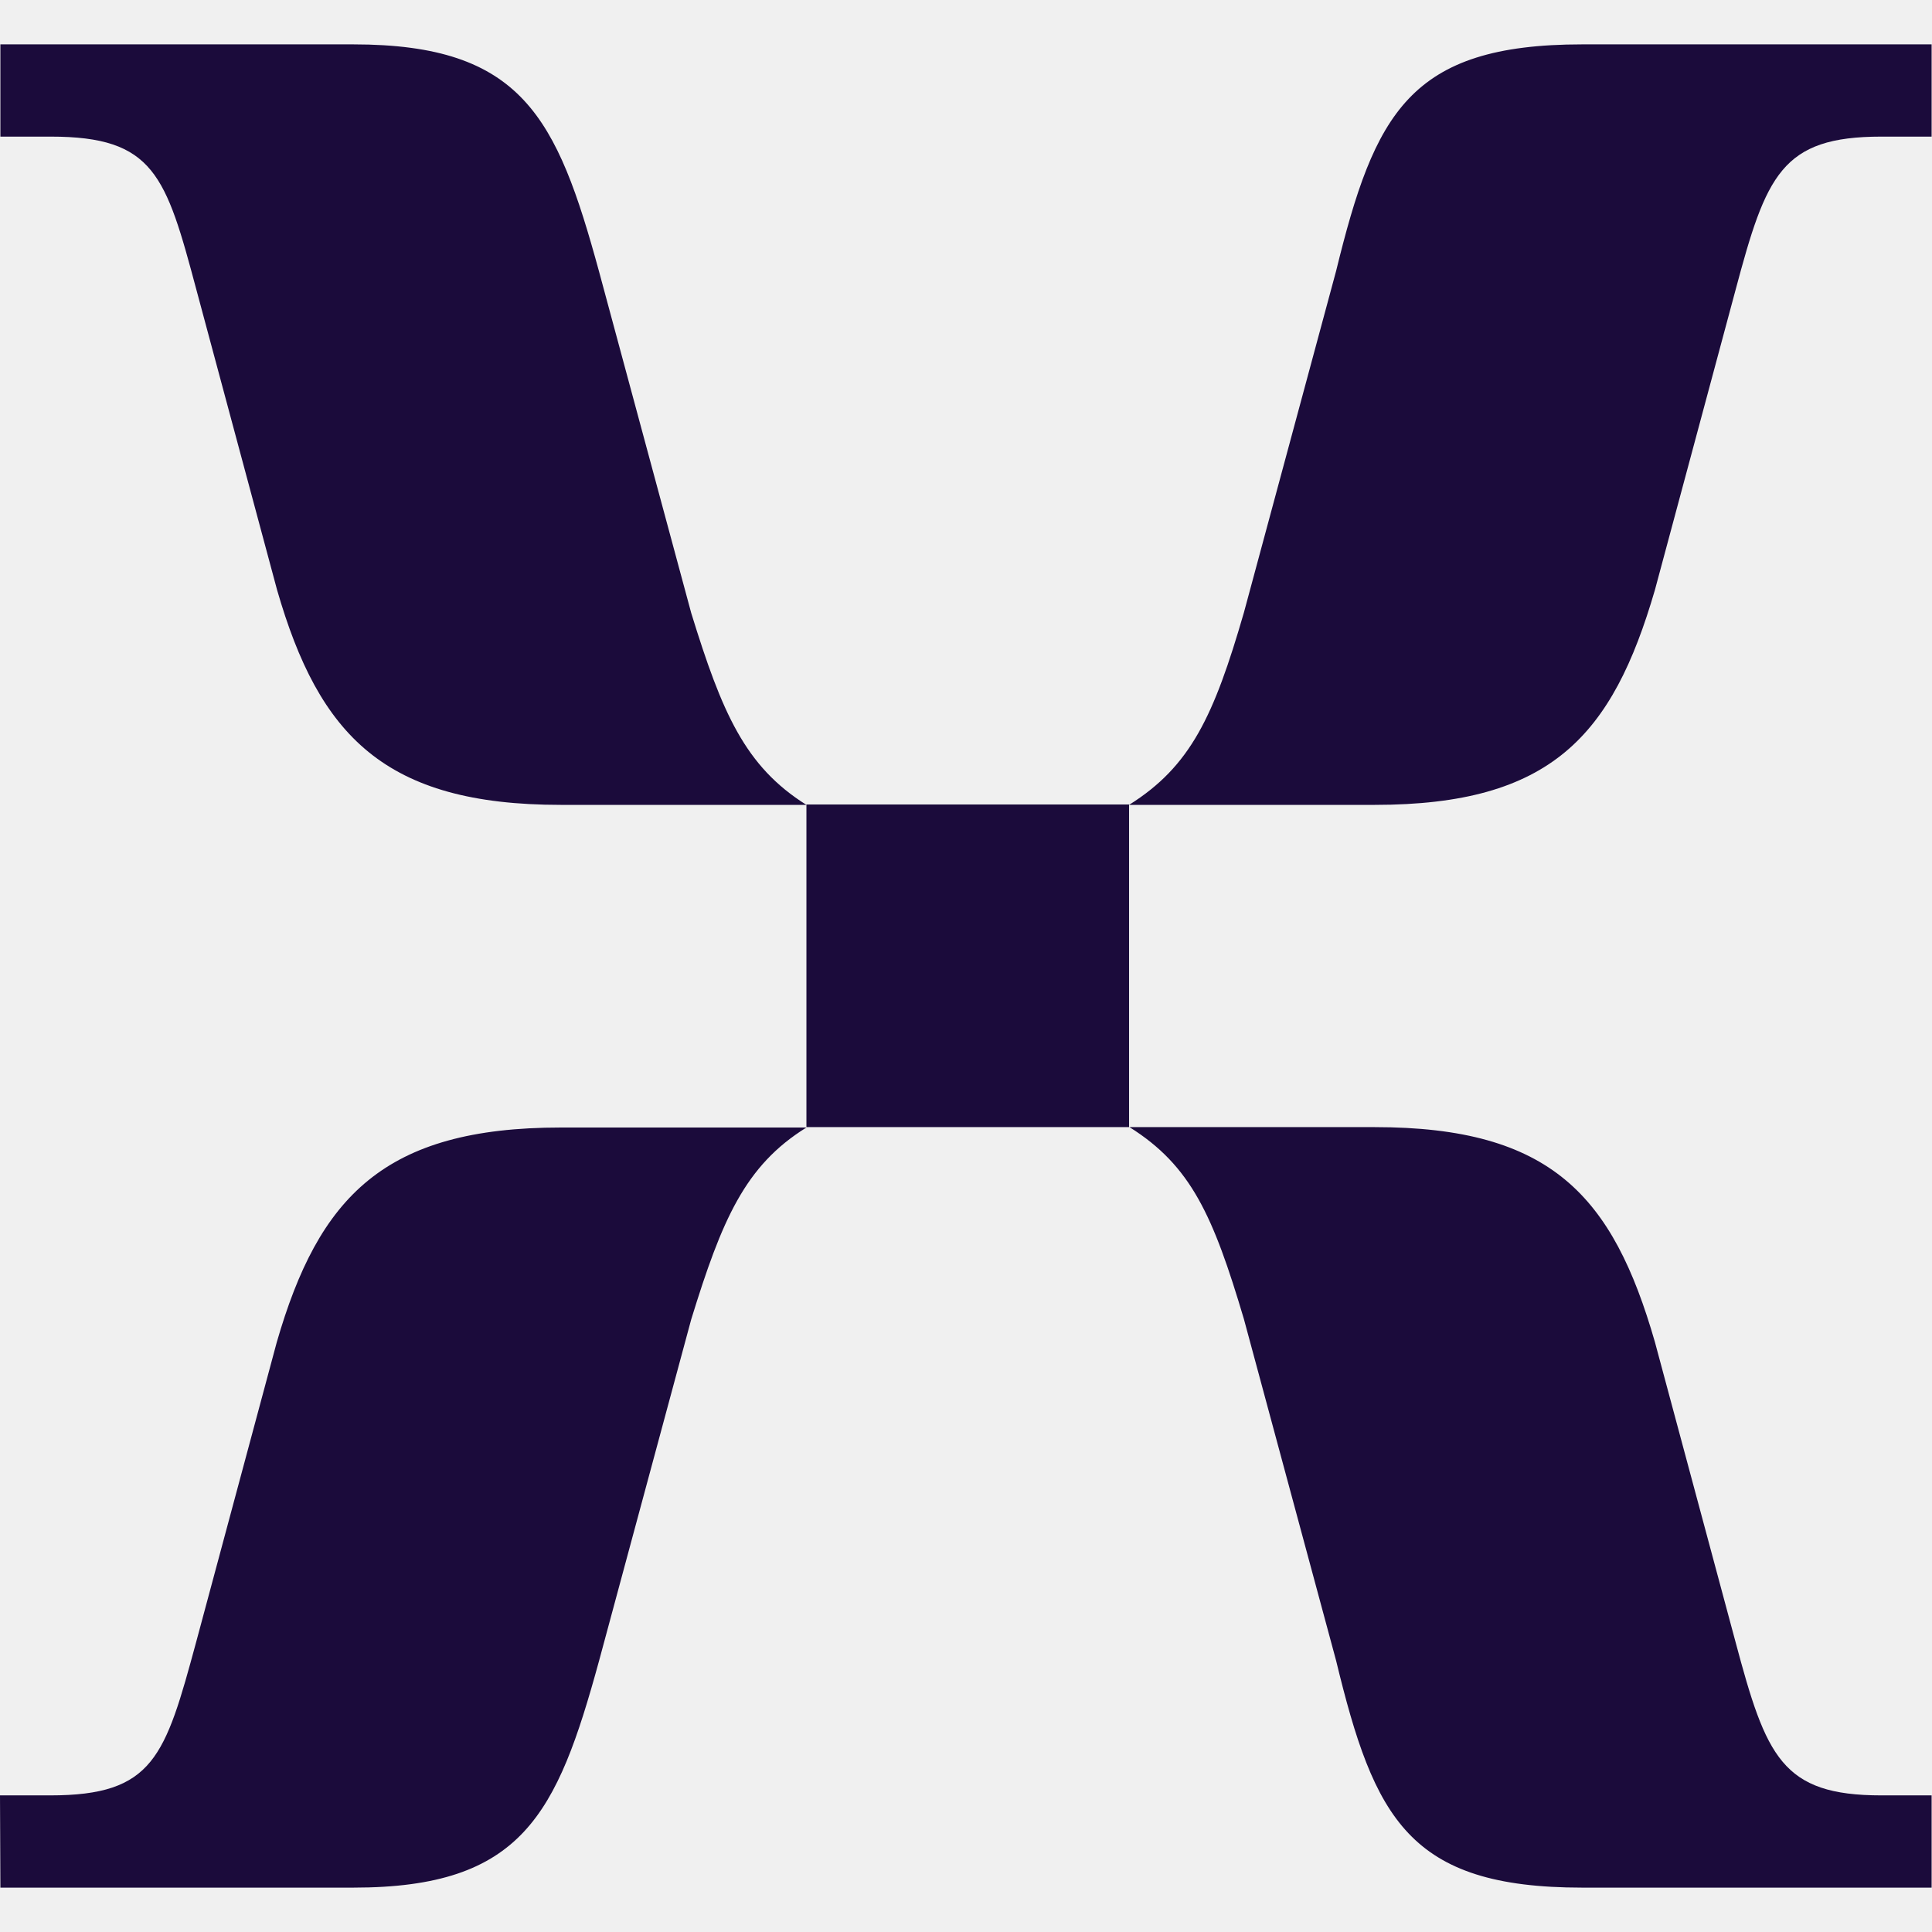
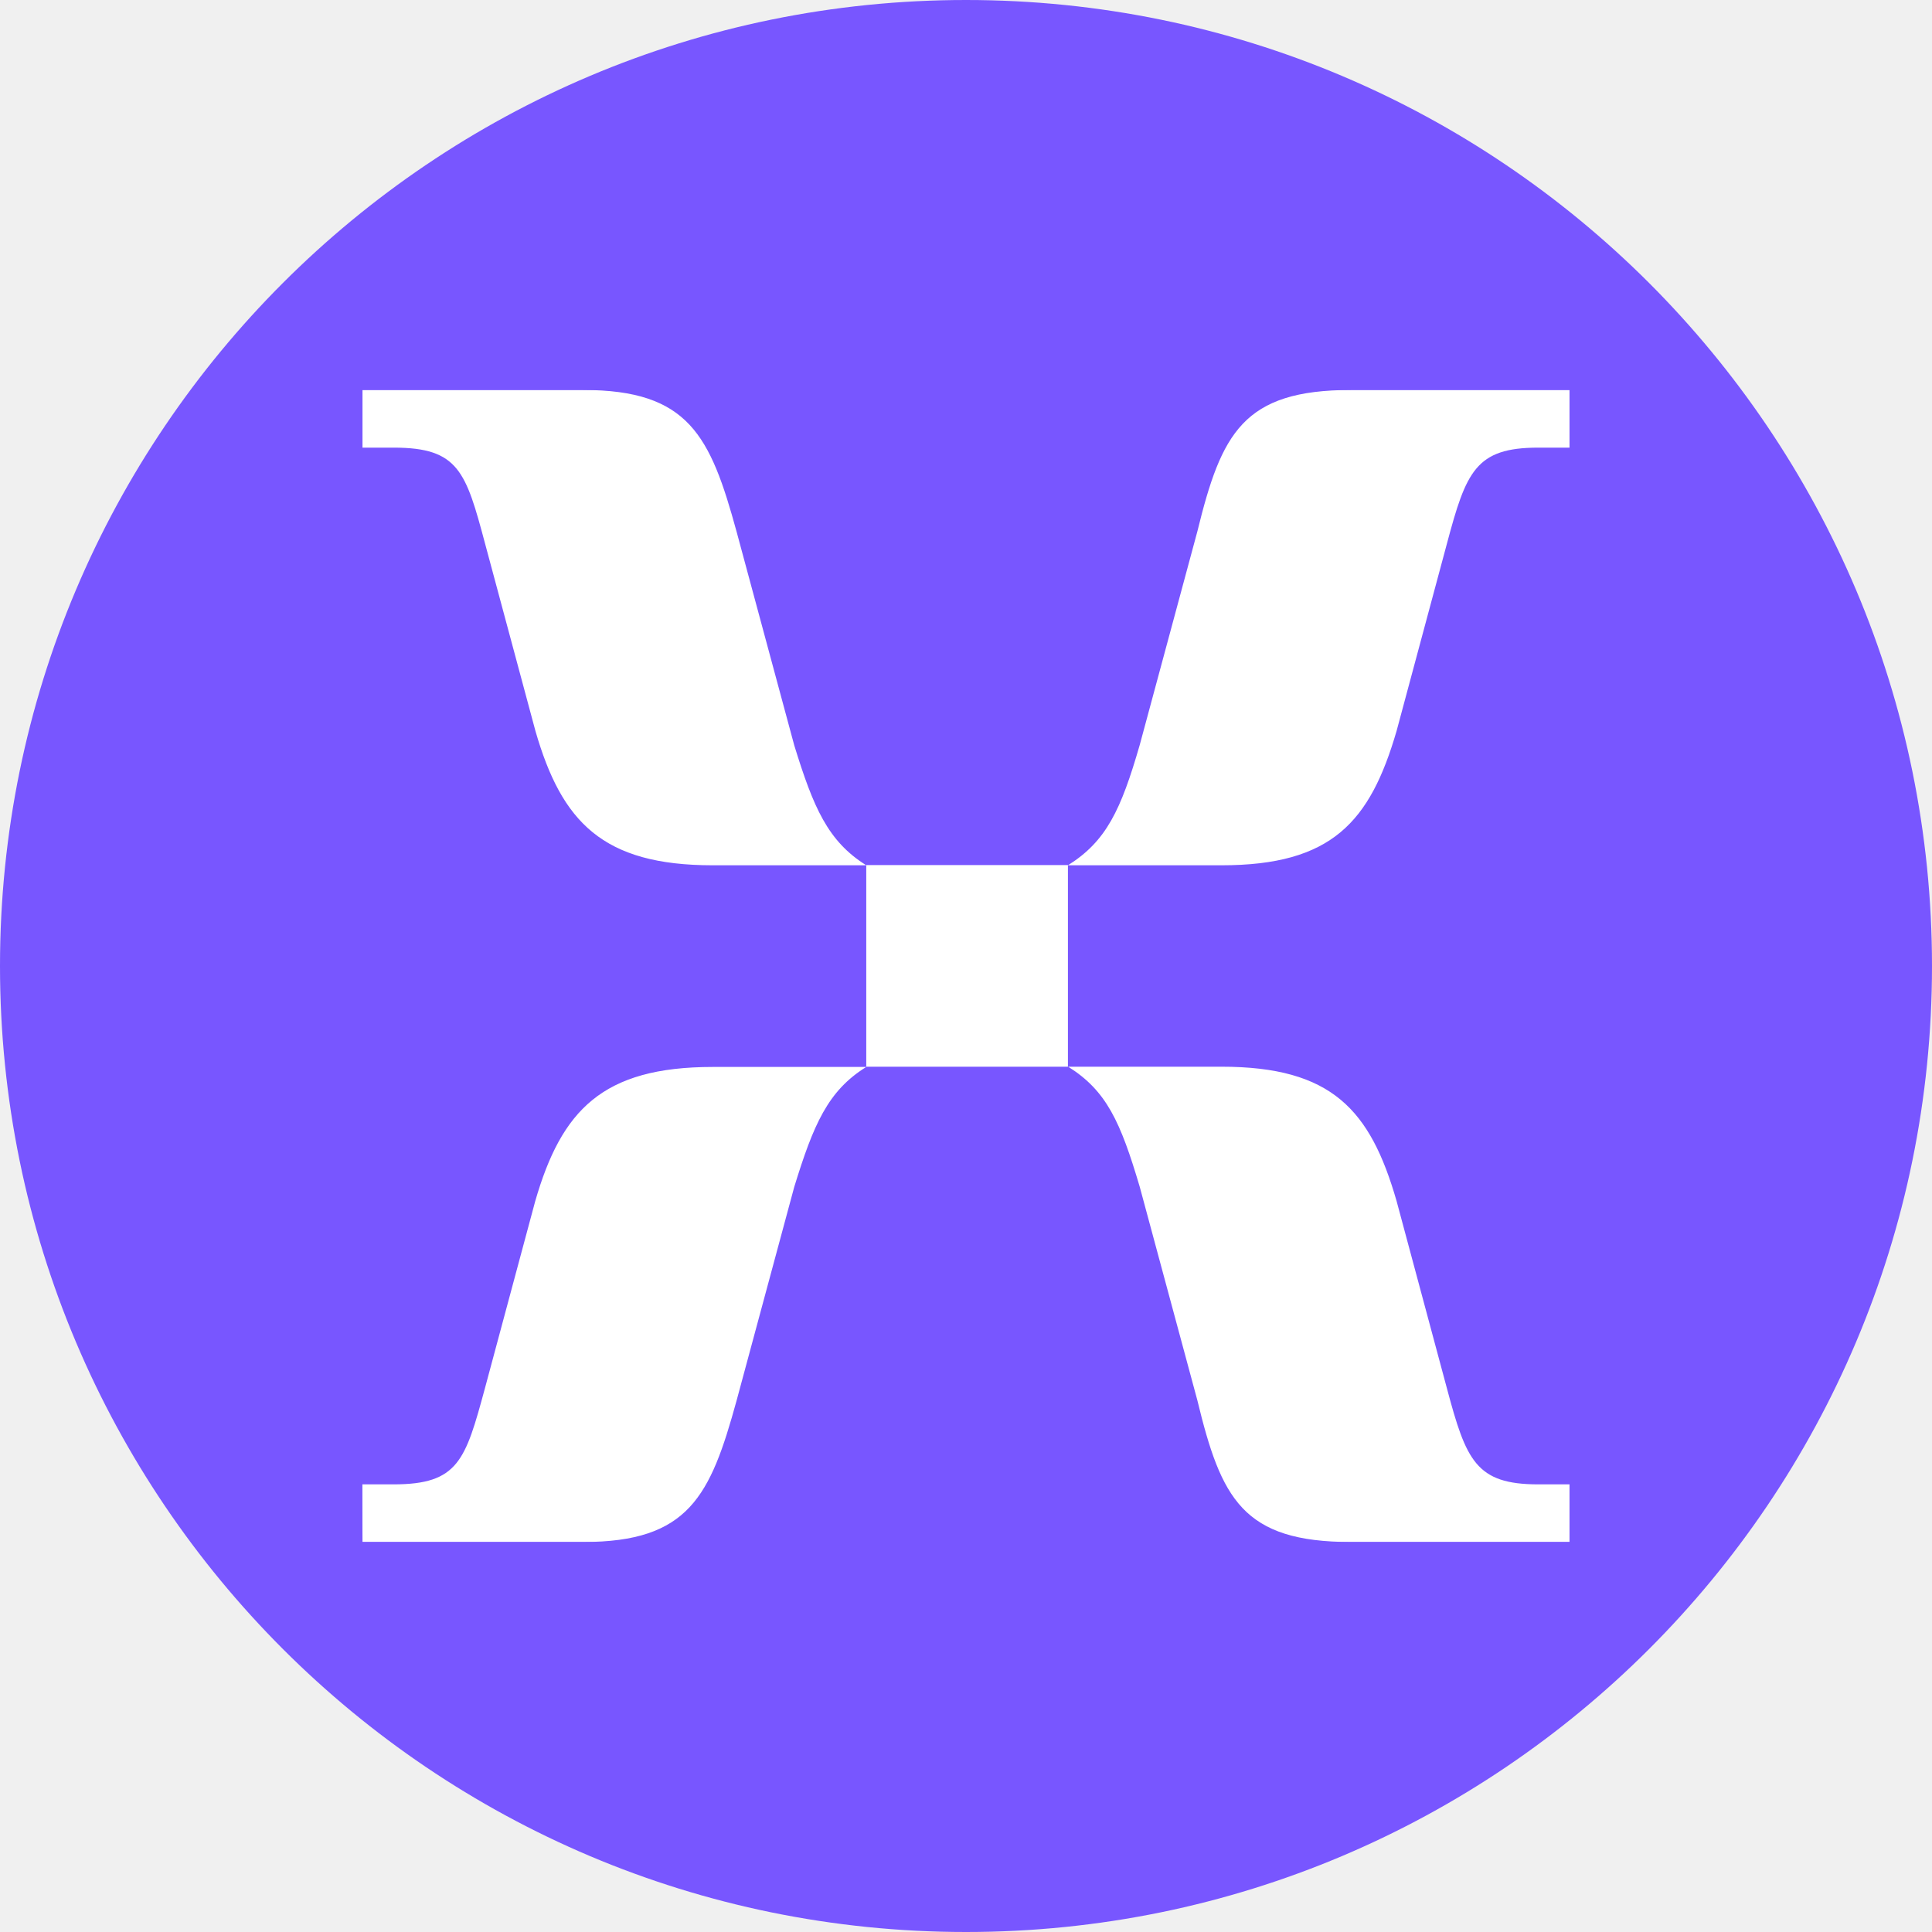
<svg xmlns="http://www.w3.org/2000/svg" width="128" height="128" viewBox="0 0 128 128" fill="none">
-   <g clip-path="url(#clip0_0_993)">
-     <path d="M37.157 53.325H53.428C49.354 50.772 47.832 47.214 45.795 40.612L39.684 17.973C36.899 7.787 34.604 2.94 23.413 2.94H0.026V9.051H3.352C10.211 9.051 10.985 11.604 13.022 19.236L18.359 39.091C21.144 48.735 25.476 53.325 37.157 53.325ZM74.804 53.325H91.075C102.782 53.325 106.83 48.735 109.641 39.091L114.978 19.236C117.015 11.604 118.021 9.051 124.648 9.051H127.974V2.94H104.819C93.37 2.94 91.075 7.529 88.522 17.947L82.411 40.587C80.425 47.446 78.878 50.772 74.804 53.325ZM53.428 74.675H74.804V53.299H53.428V74.675ZM0.026 125.06H23.413C34.604 125.06 36.899 120.213 39.684 110.053L45.795 87.413C47.832 80.812 49.354 77.228 53.428 74.701H37.157C25.45 74.701 21.119 79.291 18.334 88.935L12.996 108.79C10.933 116.396 10.185 118.949 3.326 118.949H0L0.026 125.06ZM104.819 125.06H127.974V118.949H124.648C118.047 118.949 117.015 116.396 114.978 108.764L109.641 88.909C106.856 79.239 102.782 74.675 91.075 74.675H74.83C78.904 77.228 80.374 80.529 82.411 87.388L88.522 110.027C91.049 120.471 93.344 125.06 104.819 125.06Z" fill="#1B0B3B" />
+   <g clip-path="url(#clip0_327_6141)">
+     <circle cx="64" cy="64" r="64" fill="#7856FF" />
+     <mask id="mask0_327_6141" style="mask-type:luminance" maskUnits="userSpaceOnUse" x="24" y="25" width="80" height="78">
+       <path d="M104 25.837H24V102.163H104V25.837Z" fill="white" />
+     </mask>
+     <g mask="url(#mask0_327_6141)">
+       <path d="M47.223 57.328H57.392C54.846 55.733 53.895 53.508 52.622 49.383L48.803 35.233C47.062 28.867 45.628 25.837 38.633 25.837H24.016V29.657H26.095C30.382 29.657 30.865 31.252 32.139 36.023L35.475 48.432C37.215 54.459 39.923 57.328 47.223 57.328ZM70.753 57.328H80.922C88.239 57.328 90.769 54.459 92.526 48.432L95.861 36.023C97.134 31.252 97.763 29.657 101.905 29.657H103.984V25.837H89.512C82.356 25.837 80.922 28.706 79.326 35.217L75.507 49.367C74.266 53.654 73.299 55.733 70.753 57.328ZM57.392 70.672H70.753V57.312H57.392V70.672ZM24.016 102.162H38.633C45.628 102.162 47.062 99.133 48.803 92.783L52.622 78.633C53.895 74.508 54.846 72.267 57.392 70.688H47.223C39.907 70.688 37.199 73.557 35.459 79.584L32.123 91.994C30.833 96.748 30.366 98.343 26.079 98.343H24L24.016 102.162ZM89.512 102.162H103.984V98.343H101.905C97.779 98.343 97.134 96.748 95.861 91.978L92.526 79.568C90.785 73.525 88.239 70.672 80.922 70.672H70.769C73.315 72.267 74.234 74.33 75.507 78.617L79.326 92.767C80.906 99.294 82.34 102.162 89.512 102.162Z" fill="white" />
+     </g>
  </g>
  <defs>
-     <clipPath id="clip0_0_993">
-       <rect width="128" height="122.121" fill="white" transform="translate(0 2.93958)" />
+     <clipPath id="clip0_327_6141">
+       <rect width="128" height="128" fill="white" />
    </clipPath>
  </defs>
</svg>
